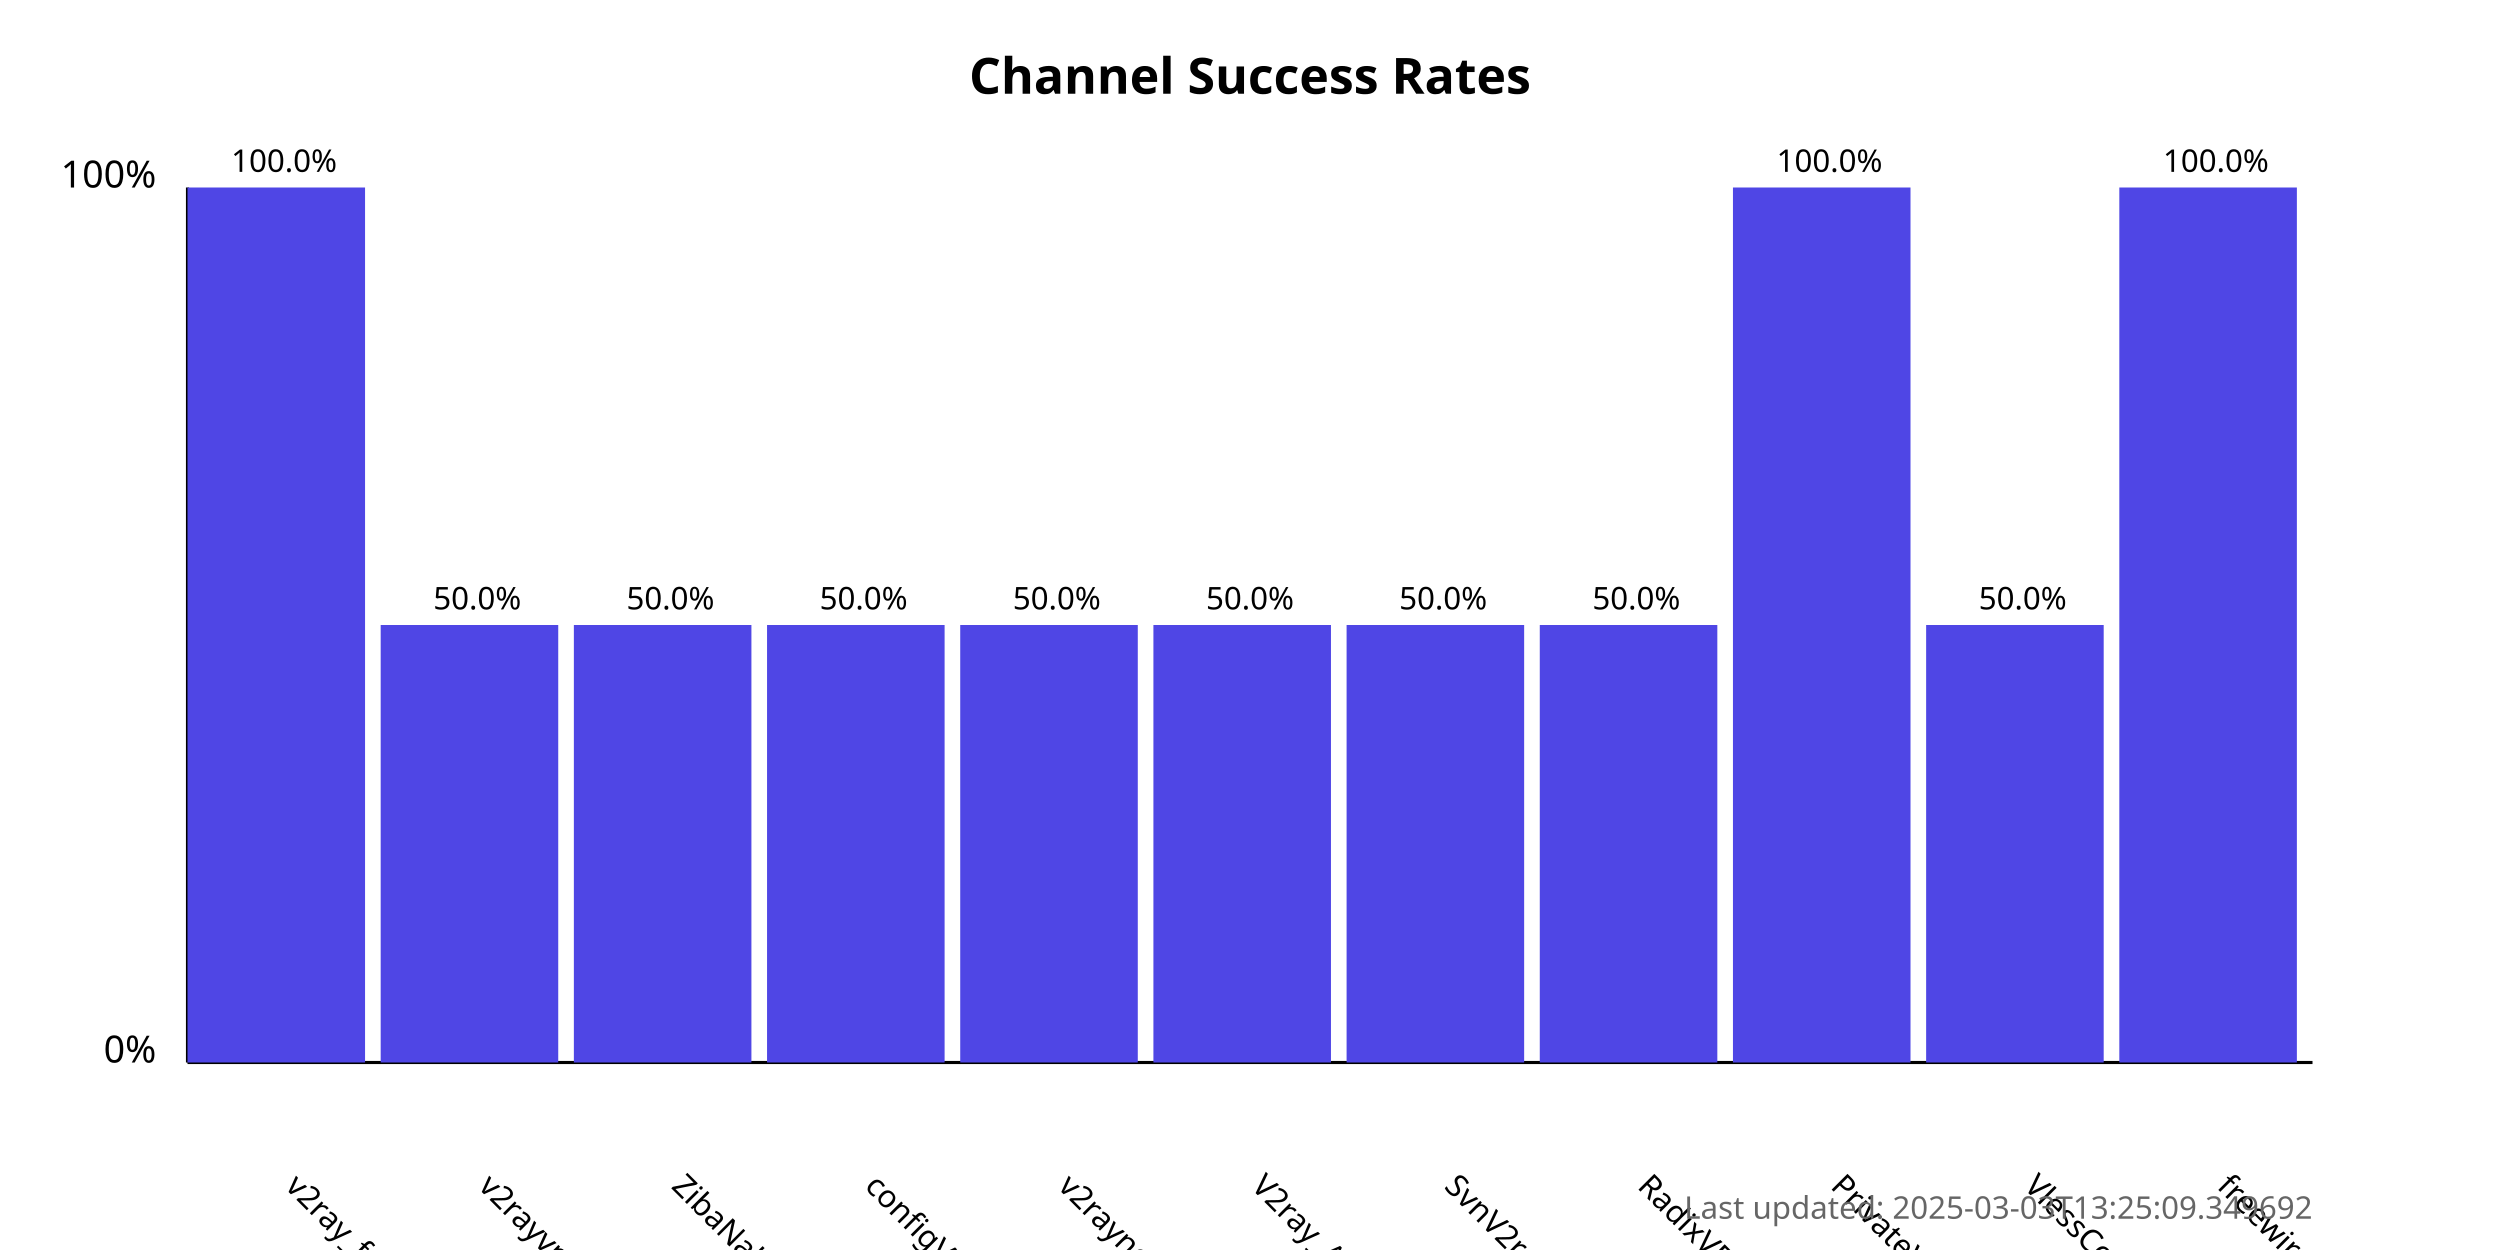
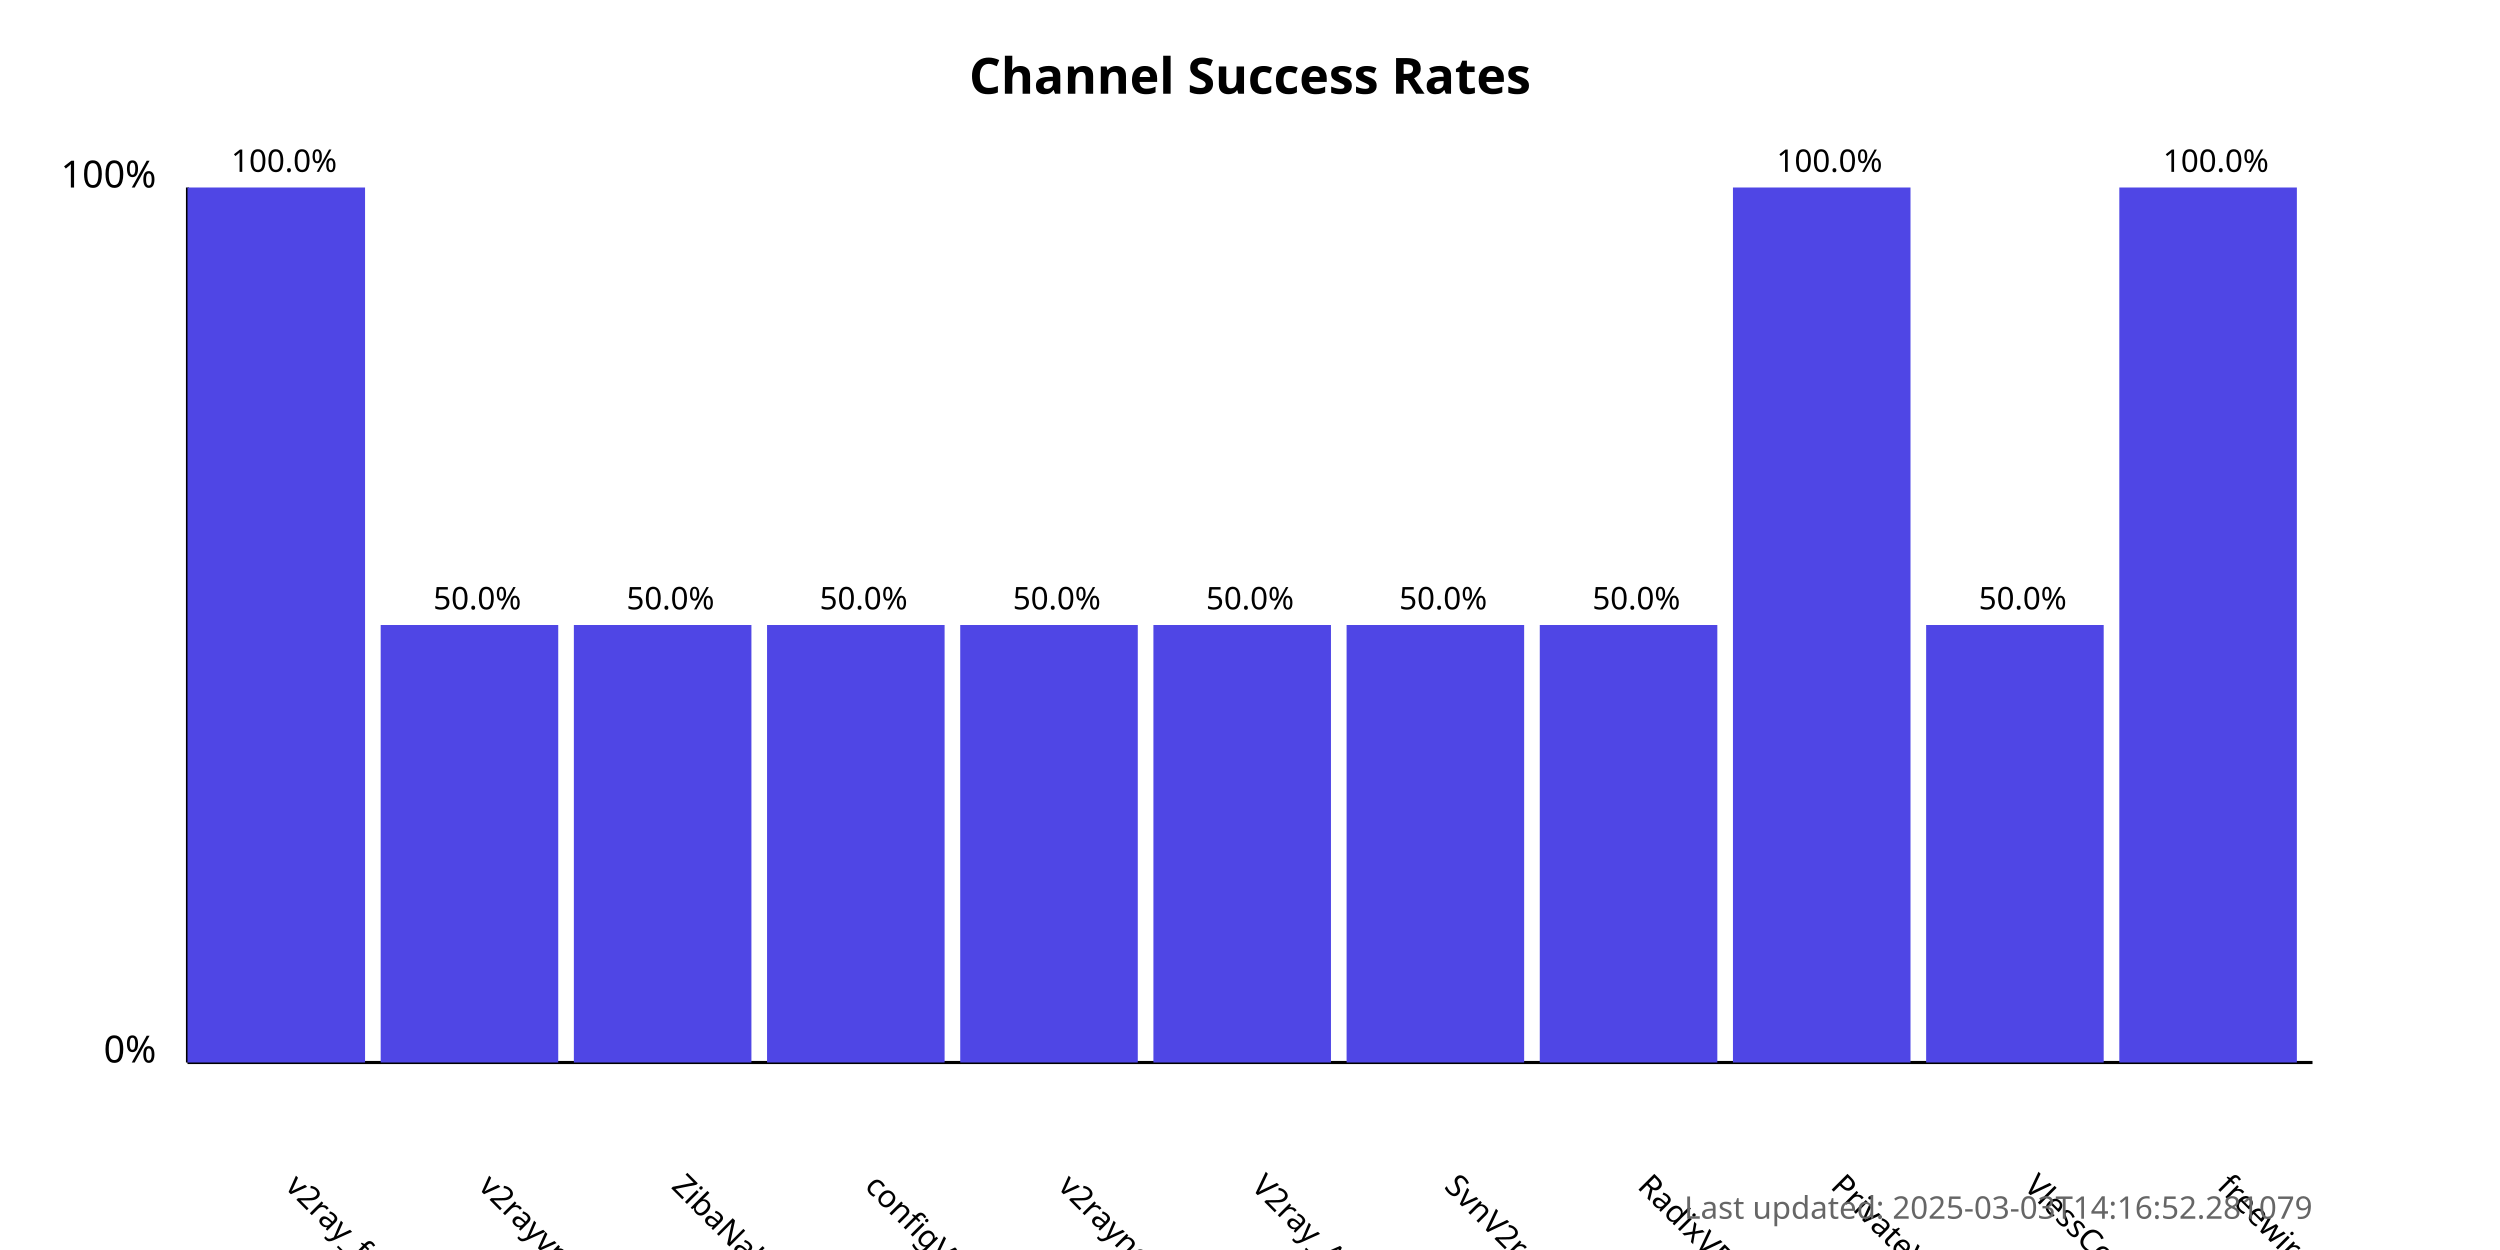
<svg xmlns="http://www.w3.org/2000/svg" width="800" height="400">
  <style>
            .chart-title { font: bold 16px sans-serif; }
            .axis-label { font: 12px sans-serif; }
            .tick-label { font: 10px sans-serif; }
            .bar { fill: #4f46e5; }
            .bar:hover { fill: #6366f1; }
            .timestamp { font: 10px sans-serif; fill: #666; }
        </style>
  <text x="400.0" y="30" text-anchor="middle" class="chart-title">
            Channel Success Rates
        </text>
  <line x1="60" y1="340" x2="60" y2="60" stroke="black" stroke-width="1" />
  <line x1="60" y1="340" x2="740" y2="340" stroke="black" stroke-width="1" />
  <text x="50" y="340" text-anchor="end" class="axis-label">0%</text>
  <text x="50" y="60" text-anchor="end" class="axis-label">100%</text>
  <g>
    <rect x="60" y="60.0" width="56.818" height="280.0" class="bar" />
    <text x="90.909" y="380" transform="rotate(45, 90.90909, 380)" text-anchor="start" class="tick-label">
                v2ray_free_conf
            </text>
    <text x="90.909" y="55.0" text-anchor="middle" class="tick-label">
                100.0%
            </text>
  </g>
  <g>
    <rect x="121.818" y="200.0" width="56.818" height="140.0" class="bar" />
    <text x="152.727" y="380" transform="rotate(45, 152.7273, 380)" text-anchor="start" class="tick-label">
                v2rayvpno
            </text>
    <text x="152.727" y="195.0" text-anchor="middle" class="tick-label">
                50.0%
            </text>
  </g>
  <g>
    <rect x="183.636" y="200.0" width="56.818" height="140.0" class="bar" />
    <text x="214.545" y="380" transform="rotate(45, 214.5455, 380)" text-anchor="start" class="tick-label">
                ZibaNabz
            </text>
    <text x="214.545" y="195.0" text-anchor="middle" class="tick-label">
                50.0%
            </text>
  </g>
  <g>
    <rect x="245.455" y="200.0" width="56.818" height="140.0" class="bar" />
    <text x="276.364" y="380" transform="rotate(45, 276.3636, 380)" text-anchor="start" class="tick-label">
                configV2rayForFree
            </text>
    <text x="276.364" y="195.0" text-anchor="middle" class="tick-label">
                50.0%
            </text>
  </g>
  <g>
    <rect x="307.273" y="200.0" width="56.818" height="140.0" class="bar" />
    <text x="338.182" y="380" transform="rotate(45, 338.1818, 380)" text-anchor="start" class="tick-label">
                v2rayngvpn
            </text>
    <text x="338.182" y="195.0" text-anchor="middle" class="tick-label">
                50.0%
            </text>
  </g>
  <g>
    <rect x="369.091" y="200.0" width="56.818" height="140.0" class="bar" />
    <text x="400.0" y="380" transform="rotate(45, 400.0, 380)" text-anchor="start" class="tick-label">
                V2ray_Alpha
            </text>
    <text x="400.0" y="195.0" text-anchor="middle" class="tick-label">
                50.0%
            </text>
  </g>
  <g>
    <rect x="430.909" y="200.0" width="56.818" height="140.0" class="bar" />
    <text x="461.818" y="380" transform="rotate(45, 461.8182, 380)" text-anchor="start" class="tick-label">
                SvnV2ray
            </text>
    <text x="461.818" y="195.0" text-anchor="middle" class="tick-label">
                50.0%
            </text>
  </g>
  <g>
    <rect x="492.727" y="200.0" width="56.818" height="140.0" class="bar" />
    <text x="523.636" y="380" transform="rotate(45, 523.6364, 380)" text-anchor="start" class="tick-label">
                RadixVPN
            </text>
    <text x="523.636" y="195.0" text-anchor="middle" class="tick-label">
                50.0%
            </text>
  </g>
  <g>
    <rect x="554.545" y="60.0" width="56.818" height="280.0" class="bar" />
    <text x="585.455" y="380" transform="rotate(45, 585.4545, 380)" text-anchor="start" class="tick-label">
                PrivateVPNs
            </text>
    <text x="585.455" y="55.0" text-anchor="middle" class="tick-label">
                100.0%
            </text>
  </g>
  <g>
    <rect x="616.364" y="200.0" width="56.818" height="140.0" class="bar" />
    <text x="647.273" y="380" transform="rotate(45, 647.2727, 380)" text-anchor="start" class="tick-label">
                VlessConfig
            </text>
    <text x="647.273" y="195.0" text-anchor="middle" class="tick-label">
                50.0%
            </text>
  </g>
  <g>
    <rect x="678.182" y="60.0" width="56.818" height="280.0" class="bar" />
    <text x="709.091" y="380" transform="rotate(45, 709.0909, 380)" text-anchor="start" class="tick-label">
                freewireguard
            </text>
    <text x="709.091" y="55.0" text-anchor="middle" class="tick-label">
                100.0%
            </text>
  </g>
  <text x="740" y="390" text-anchor="end" class="timestamp">
-             Last updated: 2025-03-03T13:25:09.349692
+             Last updated: 2025-03-03T14:16:52.281079
        </text>
</svg>
